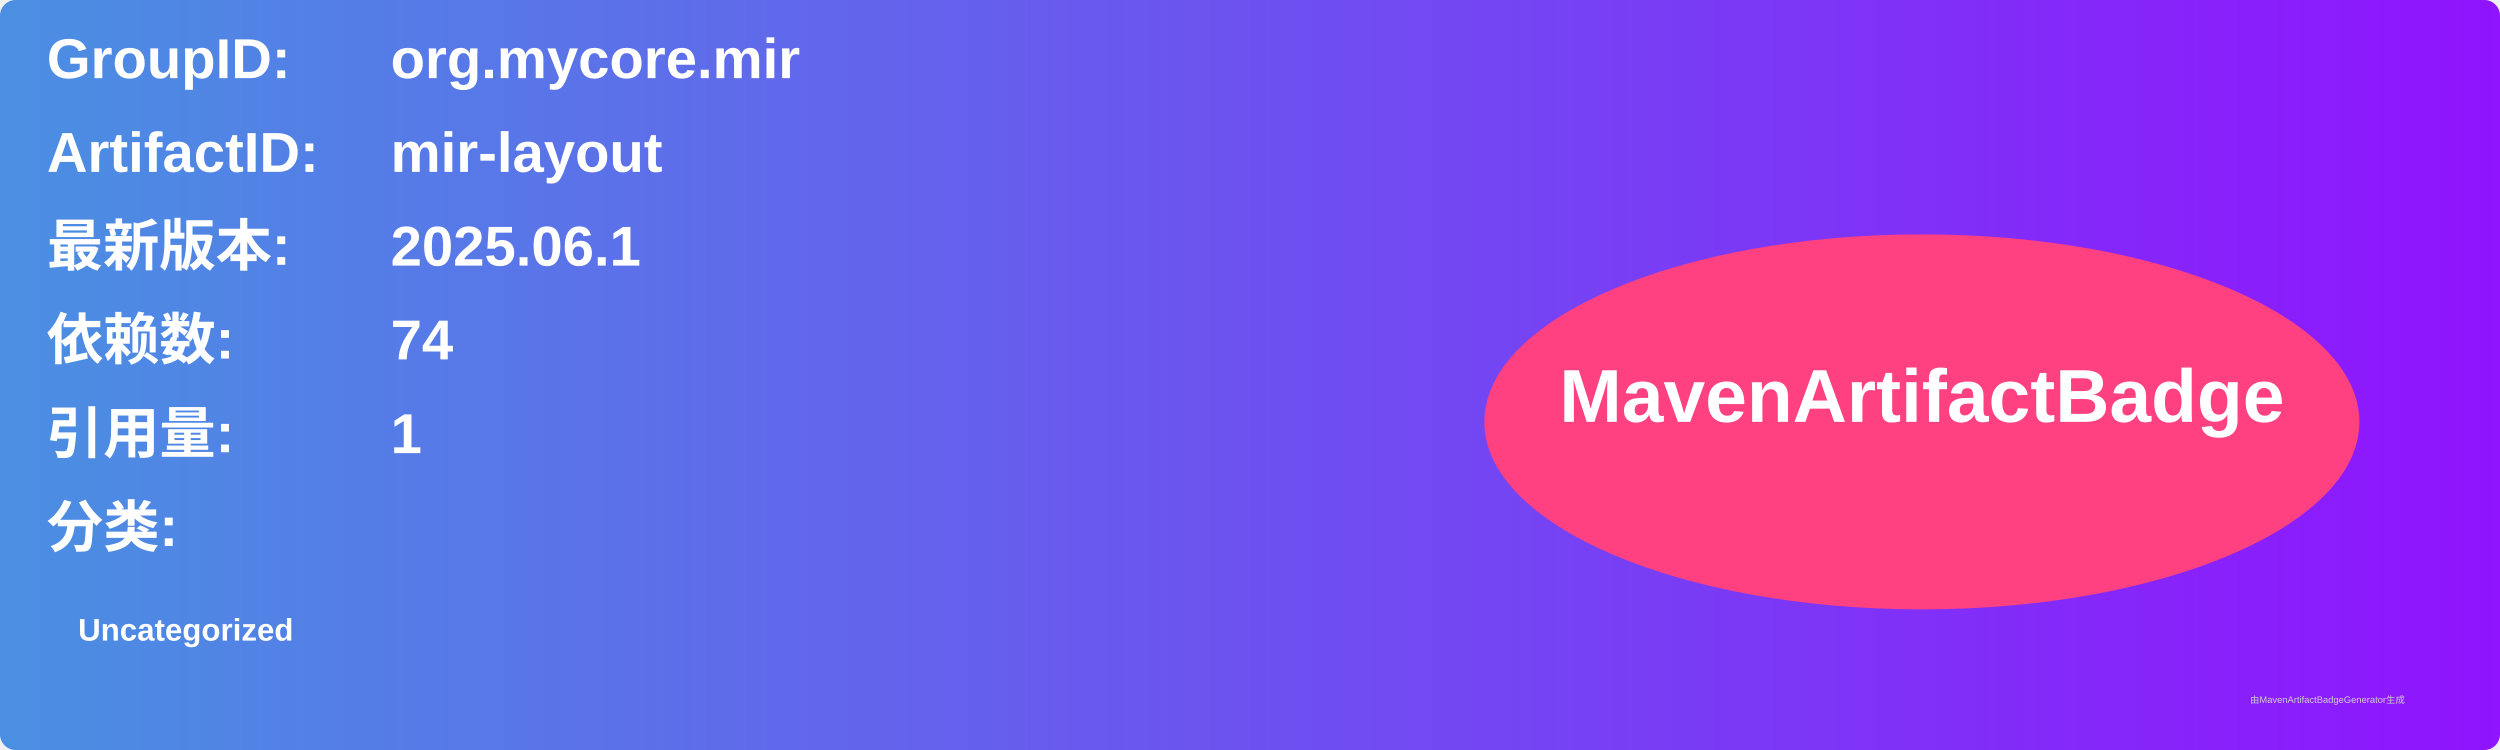
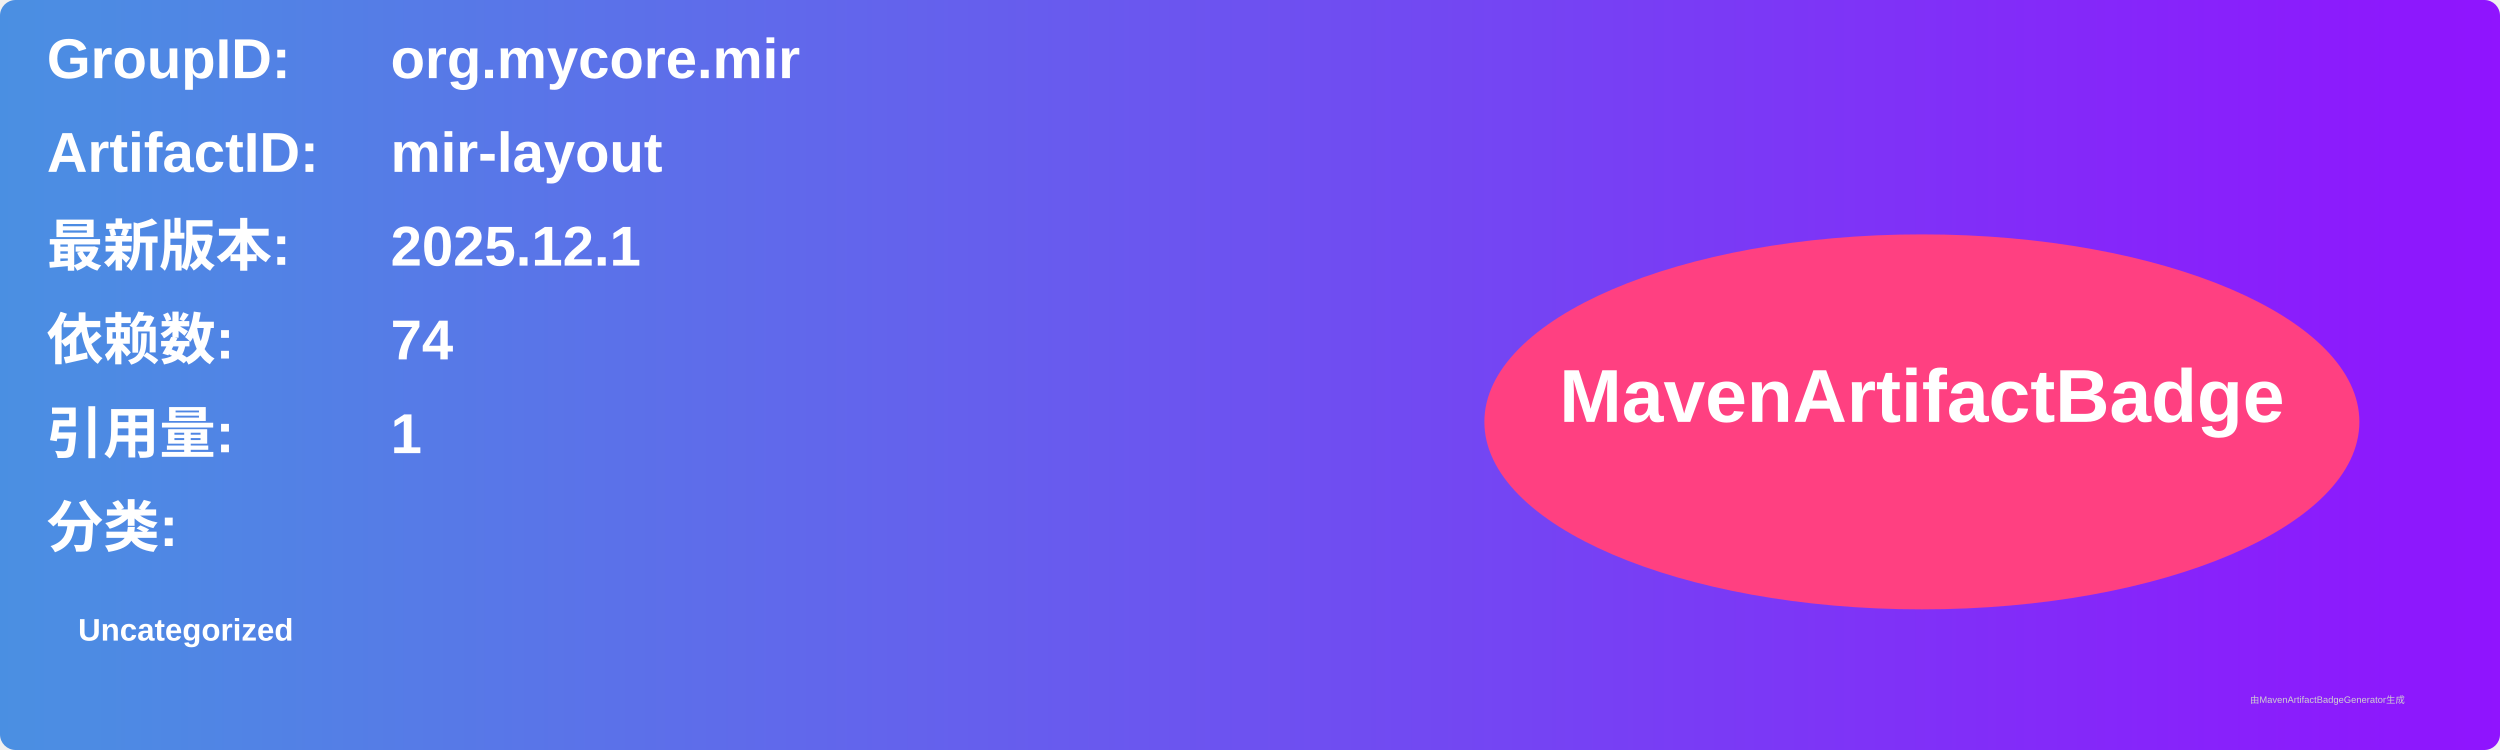
<svg xmlns="http://www.w3.org/2000/svg" width="800" height="240" viewBox="0 0 800 240">
  <linearGradient id="grad" x1="0%" y1="0%" x2="100%" y2="0%">
    <stop offset="0%" stop-color="#4a90e2" />
    <stop offset="100%" stop-color="#9013fe" />
  </linearGradient>
  <rect width="100%" height="100%" rx="5" ry="5" fill="url(#grad)" />
  <g transform="translate(15, 15)">
    <text x="0" y="10" font-family="Arial" font-size="18" fill="white" font-weight="bold" width="260">GroupID:</text>
    <text x="110" y="10" font-family="Arial" font-size="18" fill="white" font-weight="bold" width="460">org.mycore.mir</text>
    <text x="0" y="40" font-family="Arial" font-size="18" fill="white" font-weight="bold" width="260">ArtifactID:</text>
    <text x="110" y="40" font-family="Arial" font-size="18" fill="white" font-weight="bold" width="460">mir-layout</text>
    <text x="0" y="70" font-family="Arial" font-size="18" fill="white" font-weight="bold">最新版本:</text>
    <text x="110" y="70" font-family="Arial" font-size="18" fill="white" font-weight="bold">
-       <tspan font-weight="bold">2025.06.1</tspan>
+       <tspan font-weight="bold">2025.12.1</tspan>
    </text>
    <text x="0" y="100" font-family="Arial" font-size="18" fill="white" font-weight="bold">依赖数: </text>
    <text x="110" y="100" font-family="Arial" font-size="18" fill="white">
      <tspan font-weight="bold">74</tspan>
    </text>
    <text x="0" y="130" font-family="Arial" font-size="18" fill="white" font-weight="bold">引用量: </text>
    <text x="110" y="130" font-family="Arial" font-size="18" fill="white">
      <tspan font-weight="bold">1</tspan>
    </text>
    <text x="0" y="160" font-family="Arial" font-size="18" fill="white" font-weight="bold">分类:</text>
    <text x="10" y="190" font-family="Arial" font-size="10" fill="white">
      <tspan font-weight="bold">Uncategorized</tspan>
    </text>
    <ellipse cx="600" cy="120" rx="140" ry="60" fill="#ff4081" />
    <text x="600" y="120" text-anchor="middle" font-family="Arial" font-size="24" fill="white" font-weight="bold">MavenArtifactBadge</text>
  </g>
  <text x="720" y="225" font-family="Arial" font-size="3" fill="#d0d0d0">由MavenArtifactBadgeGenerator生成</text>
</svg>
